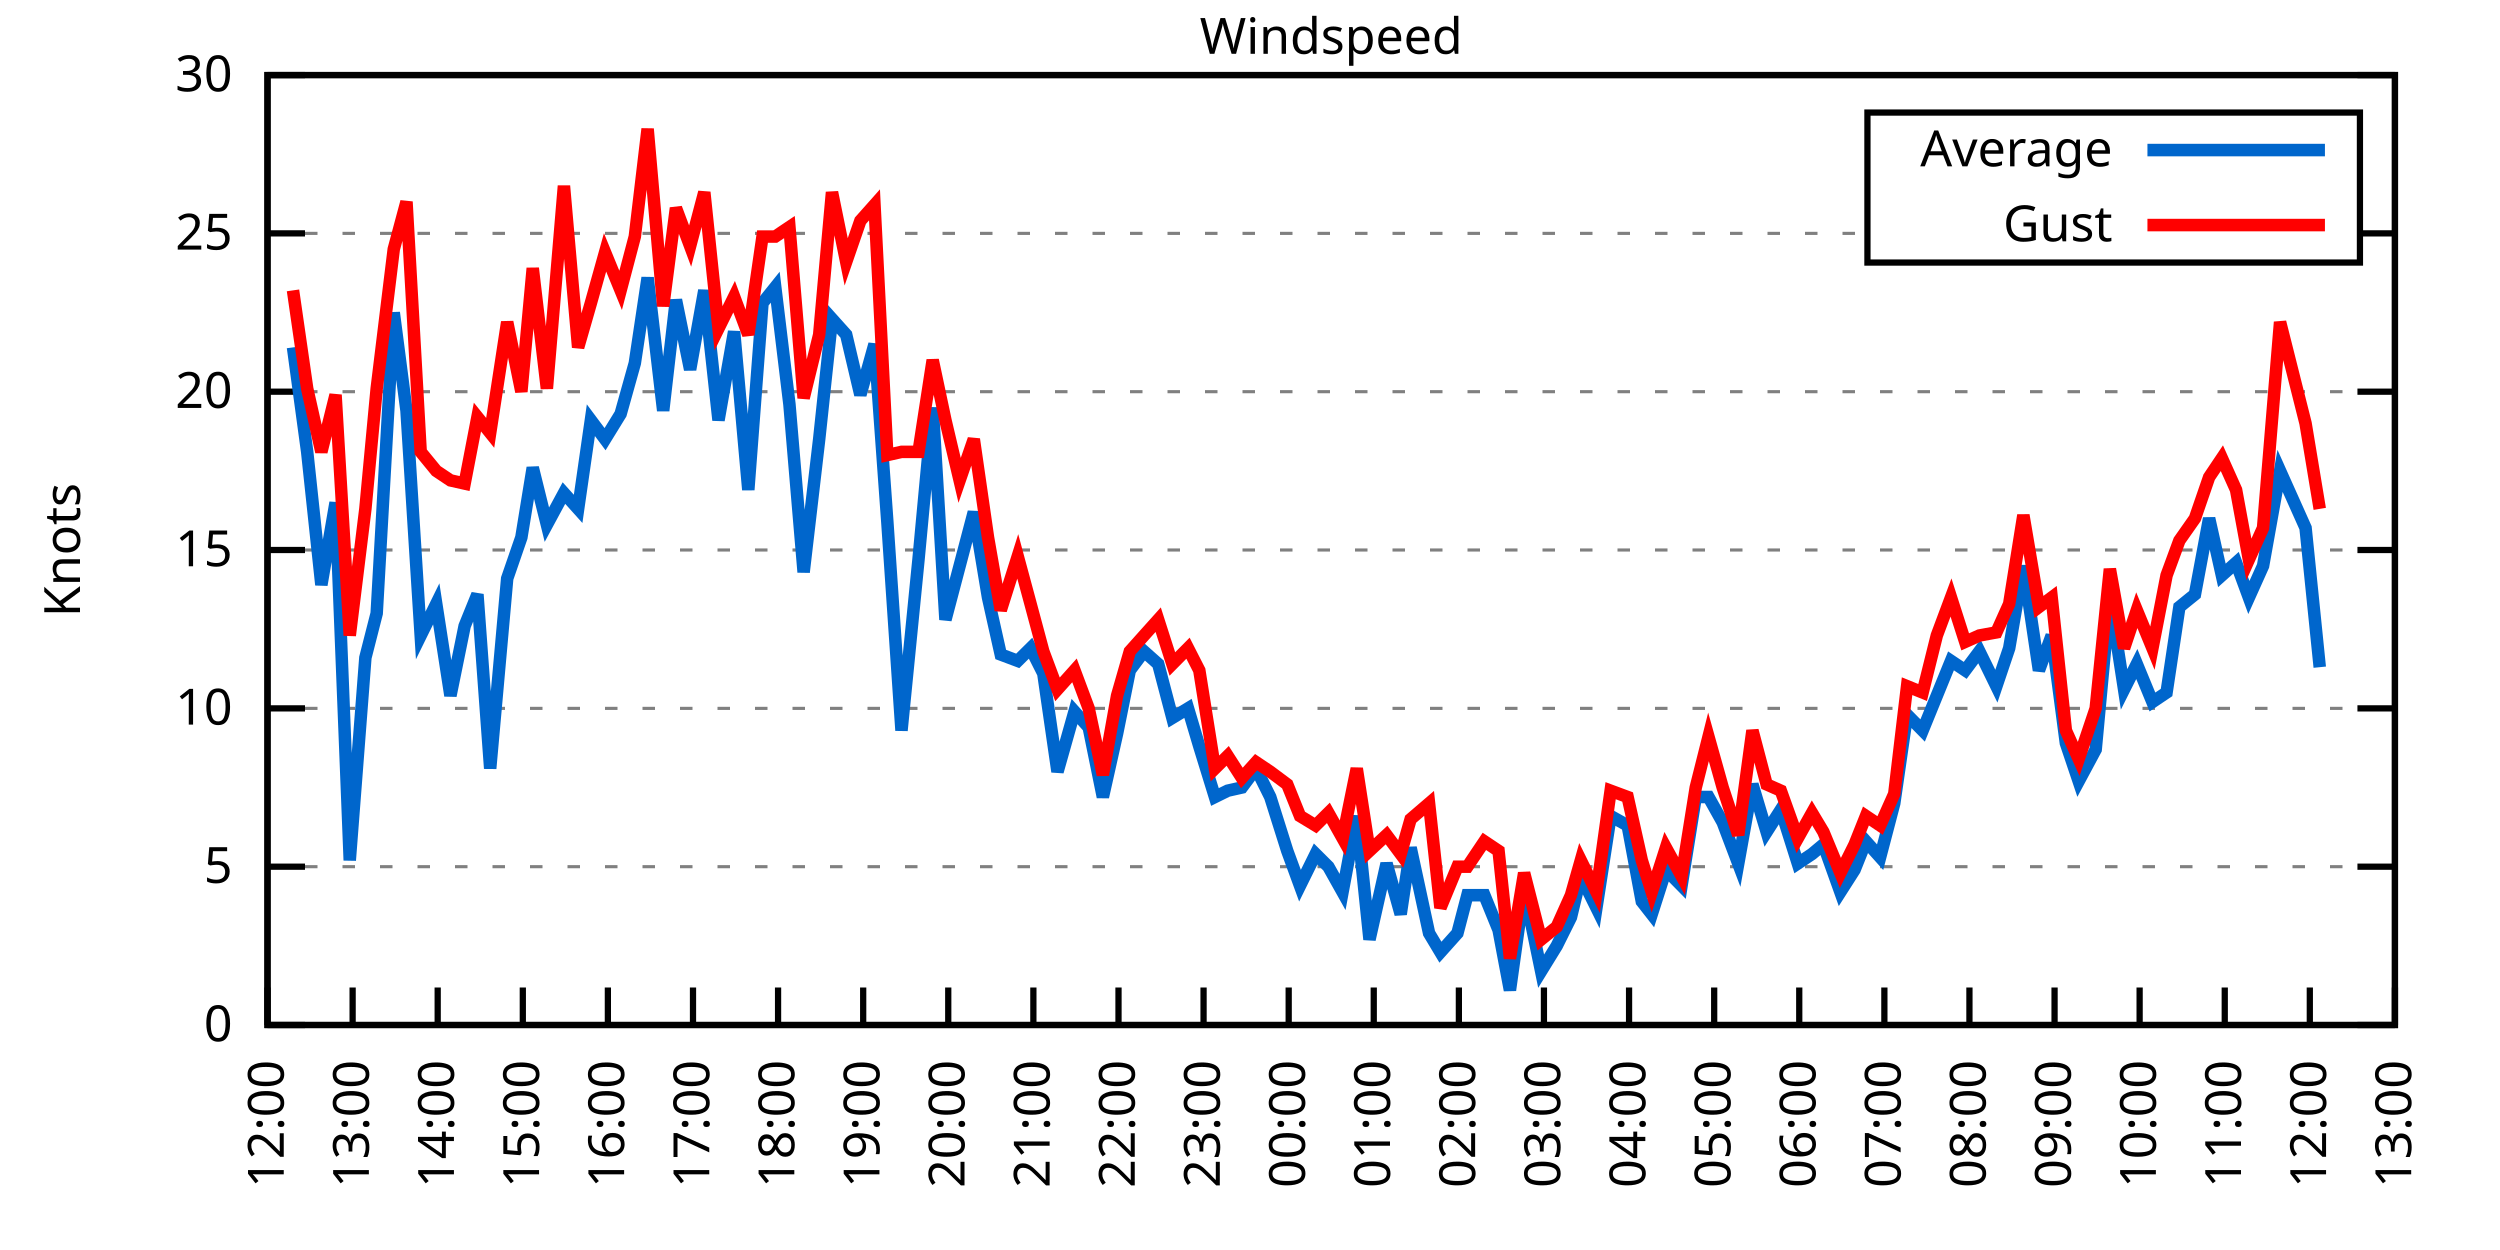
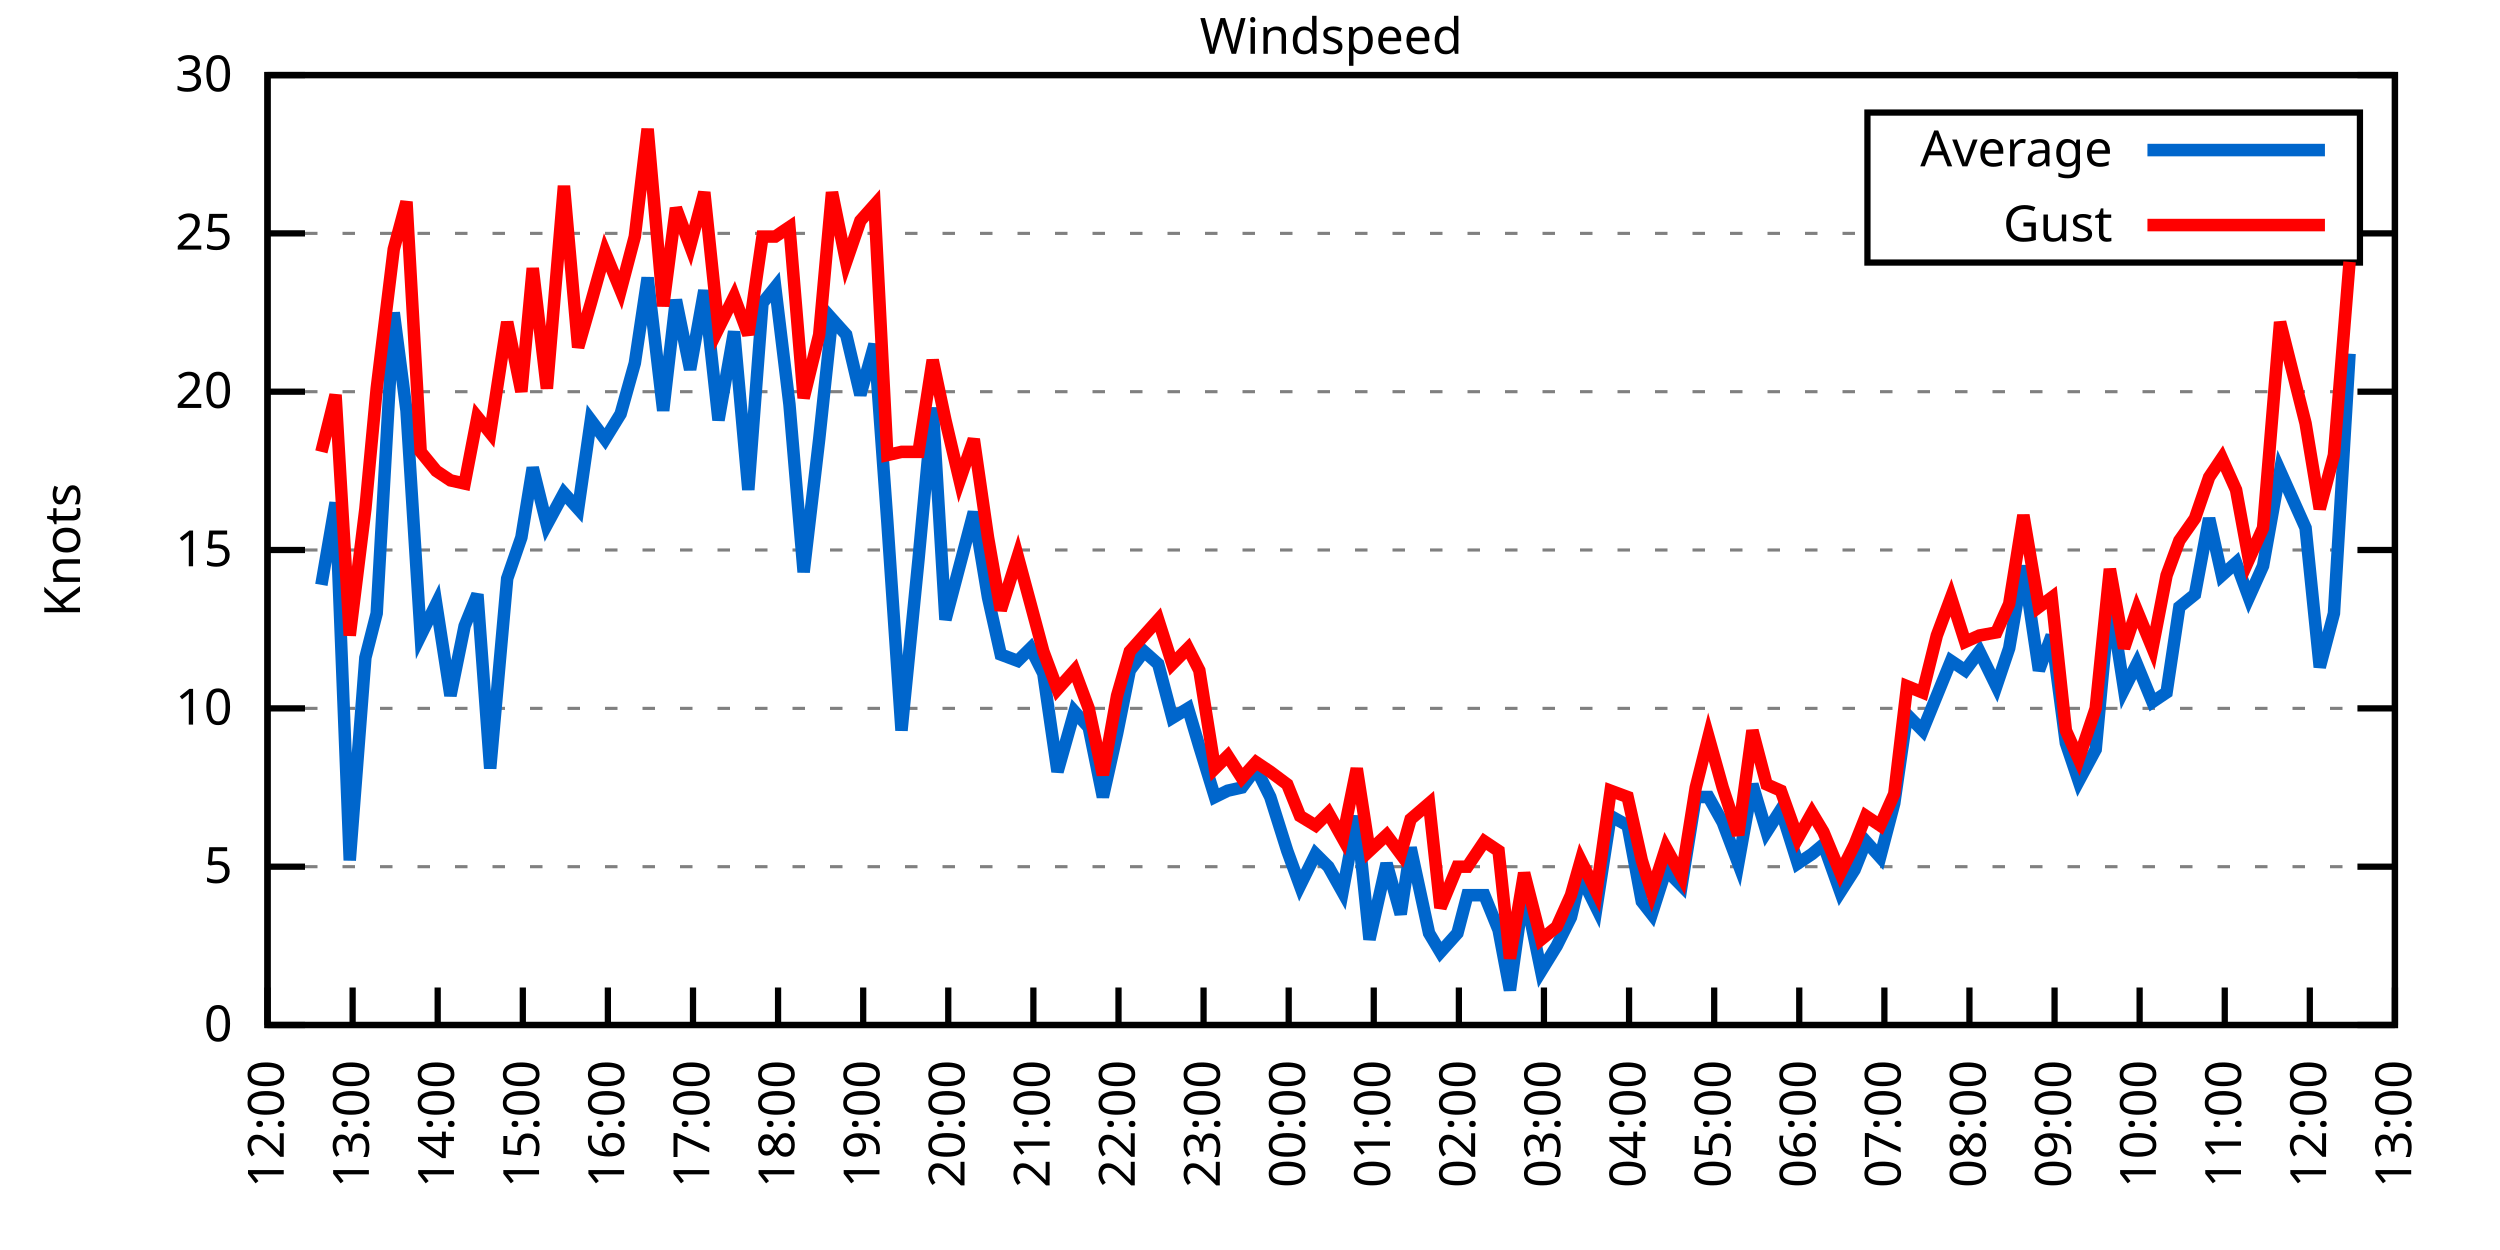
<svg xmlns="http://www.w3.org/2000/svg" xmlns:xlink="http://www.w3.org/1999/xlink" width="400" height="200" viewBox="0 0 400 200">
  <g id="gnuplot_canvas">
    <rect x="0" y="0" width="400" height="200" fill="none" />
    <defs>
      <circle id="gpDot" r="0.5" stroke-width="0.5" stroke="currentColor" />
      <path id="gpPt0" stroke-width="0.333" stroke="currentColor" d="M-1,0 h2 M0,-1 v2" />
      <path id="gpPt1" stroke-width="0.333" stroke="currentColor" d="M-1,-1 L1,1 M1,-1 L-1,1" />
      <path id="gpPt2" stroke-width="0.333" stroke="currentColor" d="M-1,0 L1,0 M0,-1 L0,1 M-1,-1 L1,1 M-1,1 L1,-1" />
      <rect id="gpPt3" stroke-width="0.333" stroke="currentColor" x="-1" y="-1" width="2" height="2" />
      <rect id="gpPt4" stroke-width="0.333" stroke="currentColor" fill="currentColor" x="-1" y="-1" width="2" height="2" />
      <circle id="gpPt5" stroke-width="0.333" stroke="currentColor" cx="0" cy="0" r="1" />
      <use xlink:href="#gpPt5" id="gpPt6" fill="currentColor" stroke="none" />
      <path id="gpPt7" stroke-width="0.333" stroke="currentColor" d="M0,-1.33 L-1.33,0.67 L1.33,0.67 z" />
      <use xlink:href="#gpPt7" id="gpPt8" fill="currentColor" stroke="none" />
      <use xlink:href="#gpPt7" id="gpPt9" stroke="currentColor" transform="rotate(180)" />
      <use xlink:href="#gpPt9" id="gpPt10" fill="currentColor" stroke="none" />
      <use xlink:href="#gpPt3" id="gpPt11" stroke="currentColor" transform="rotate(45)" />
      <use xlink:href="#gpPt11" id="gpPt12" fill="currentColor" stroke="none" />
      <path id="gpPt13" stroke-width="0.333" stroke="currentColor" d="M0,1.330 L1.265,0.411 L0.782,-1.067 L-0.782,-1.076 L-1.265,0.411 z" />
      <use xlink:href="#gpPt13" id="gpPt14" fill="currentColor" stroke="none" />
      <filter id="textbox" filterUnits="objectBoundingBox" x="0" y="0" height="1" width="1">
        <feFlood flood-color="white" flood-opacity="1" result="bgnd" />
        <feComposite in="SourceGraphic" in2="bgnd" operator="atop" />
      </filter>
      <filter id="greybox" filterUnits="objectBoundingBox" x="0" y="0" height="1" width="1">
        <feFlood flood-color="lightgrey" flood-opacity="1" result="grey" />
        <feComposite in="SourceGraphic" in2="grey" operator="atop" />
      </filter>
    </defs>
    <g fill="none" color="white" stroke="currentColor" stroke-width="1.00" stroke-linecap="butt" stroke-linejoin="miter">
</g>
    <g fill="none" color="black" stroke="currentColor" stroke-width="1.00" stroke-linecap="butt" stroke-linejoin="miter">
      <g stroke="none" shape-rendering="crispEdges">
        <polygon fill="rgb(255, 255, 255)" points="42.80,164.00 383.18,164.00 383.18,12.02 42.80,12.02 " />
      </g>
    </g>
    <g fill="none" color="black" stroke="currentColor" stroke-width="1.00" stroke-linecap="butt" stroke-linejoin="miter">
</g>
    <g fill="none" color="black" stroke="black" stroke-width="0.50" stroke-linecap="butt" stroke-linejoin="miter">
</g>
    <g fill="none" color="gray" stroke="currentColor" stroke-width="0.50" stroke-linecap="butt" stroke-linejoin="miter">
      <path stroke="gray" stroke-dasharray="2,4" class="gridline" d="M42.80,164.00 L383.19,164.00  " />
    </g>
    <g fill="none" color="gray" stroke="gray" stroke-width="1.00" stroke-linecap="butt" stroke-linejoin="miter">
</g>
    <g fill="none" color="black" stroke="currentColor" stroke-width="1.00" stroke-linecap="butt" stroke-linejoin="miter">
      <path stroke="black" d="M42.80,164.00 L48.80,164.00 M383.19,164.00 L377.19,164.00  " />
      <g transform="translate(37.20,166.60)" stroke="none" fill="black" font-family="Sans" font-size="8.00" text-anchor="end">
        <text>
          <tspan font-family="Sans"> 0</tspan>
        </text>
      </g>
    </g>
    <g fill="none" color="black" stroke="currentColor" stroke-width="1.00" stroke-linecap="butt" stroke-linejoin="miter">
</g>
    <g fill="none" color="black" stroke="black" stroke-width="0.50" stroke-linecap="butt" stroke-linejoin="miter">
</g>
    <g fill="none" color="gray" stroke="currentColor" stroke-width="0.50" stroke-linecap="butt" stroke-linejoin="miter">
      <path stroke="gray" stroke-dasharray="2,4" class="gridline" d="M42.80,138.67 L383.19,138.67  " />
    </g>
    <g fill="none" color="gray" stroke="gray" stroke-width="1.00" stroke-linecap="butt" stroke-linejoin="miter">
</g>
    <g fill="none" color="black" stroke="currentColor" stroke-width="1.00" stroke-linecap="butt" stroke-linejoin="miter">
      <path stroke="black" d="M42.80,138.67 L48.80,138.67 M383.19,138.67 L377.19,138.67  " />
      <g transform="translate(37.20,141.27)" stroke="none" fill="black" font-family="Sans" font-size="8.00" text-anchor="end">
        <text>
          <tspan font-family="Sans"> 5</tspan>
        </text>
      </g>
    </g>
    <g fill="none" color="black" stroke="currentColor" stroke-width="1.00" stroke-linecap="butt" stroke-linejoin="miter">
</g>
    <g fill="none" color="black" stroke="black" stroke-width="0.50" stroke-linecap="butt" stroke-linejoin="miter">
</g>
    <g fill="none" color="gray" stroke="currentColor" stroke-width="0.50" stroke-linecap="butt" stroke-linejoin="miter">
      <path stroke="gray" stroke-dasharray="2,4" class="gridline" d="M42.80,113.34 L383.19,113.34  " />
    </g>
    <g fill="none" color="gray" stroke="gray" stroke-width="1.00" stroke-linecap="butt" stroke-linejoin="miter">
</g>
    <g fill="none" color="black" stroke="currentColor" stroke-width="1.00" stroke-linecap="butt" stroke-linejoin="miter">
      <path stroke="black" d="M42.80,113.34 L48.80,113.34 M383.19,113.34 L377.19,113.34  " />
      <g transform="translate(37.20,115.94)" stroke="none" fill="black" font-family="Sans" font-size="8.00" text-anchor="end">
        <text>
          <tspan font-family="Sans"> 10</tspan>
        </text>
      </g>
    </g>
    <g fill="none" color="black" stroke="currentColor" stroke-width="1.00" stroke-linecap="butt" stroke-linejoin="miter">
</g>
    <g fill="none" color="black" stroke="black" stroke-width="0.50" stroke-linecap="butt" stroke-linejoin="miter">
</g>
    <g fill="none" color="gray" stroke="currentColor" stroke-width="0.50" stroke-linecap="butt" stroke-linejoin="miter">
      <path stroke="gray" stroke-dasharray="2,4" class="gridline" d="M42.80,88.00 L383.19,88.00  " />
    </g>
    <g fill="none" color="gray" stroke="gray" stroke-width="1.00" stroke-linecap="butt" stroke-linejoin="miter">
</g>
    <g fill="none" color="black" stroke="currentColor" stroke-width="1.00" stroke-linecap="butt" stroke-linejoin="miter">
      <path stroke="black" d="M42.80,88.00 L48.80,88.00 M383.19,88.00 L377.19,88.00  " />
      <g transform="translate(37.20,90.60)" stroke="none" fill="black" font-family="Sans" font-size="8.00" text-anchor="end">
        <text>
          <tspan font-family="Sans"> 15</tspan>
        </text>
      </g>
    </g>
    <g fill="none" color="black" stroke="currentColor" stroke-width="1.00" stroke-linecap="butt" stroke-linejoin="miter">
</g>
    <g fill="none" color="black" stroke="black" stroke-width="0.50" stroke-linecap="butt" stroke-linejoin="miter">
</g>
    <g fill="none" color="gray" stroke="currentColor" stroke-width="0.50" stroke-linecap="butt" stroke-linejoin="miter">
      <path stroke="gray" stroke-dasharray="2,4" class="gridline" d="M42.80,62.67 L383.19,62.67  " />
    </g>
    <g fill="none" color="gray" stroke="gray" stroke-width="1.00" stroke-linecap="butt" stroke-linejoin="miter">
</g>
    <g fill="none" color="black" stroke="currentColor" stroke-width="1.00" stroke-linecap="butt" stroke-linejoin="miter">
      <path stroke="black" d="M42.80,62.67 L48.80,62.67 M383.19,62.67 L377.19,62.67  " />
      <g transform="translate(37.20,65.27)" stroke="none" fill="black" font-family="Sans" font-size="8.00" text-anchor="end">
        <text>
          <tspan font-family="Sans"> 20</tspan>
        </text>
      </g>
    </g>
    <g fill="none" color="black" stroke="currentColor" stroke-width="1.00" stroke-linecap="butt" stroke-linejoin="miter">
</g>
    <g fill="none" color="black" stroke="black" stroke-width="0.50" stroke-linecap="butt" stroke-linejoin="miter">
</g>
    <g fill="none" color="gray" stroke="currentColor" stroke-width="0.50" stroke-linecap="butt" stroke-linejoin="miter">
      <path stroke="gray" stroke-dasharray="2,4" class="gridline" d="M42.80,37.34 L298.79,37.34 M377.59,37.34 L383.19,37.34  " />
    </g>
    <g fill="none" color="gray" stroke="gray" stroke-width="1.00" stroke-linecap="butt" stroke-linejoin="miter">
</g>
    <g fill="none" color="black" stroke="currentColor" stroke-width="1.00" stroke-linecap="butt" stroke-linejoin="miter">
      <path stroke="black" d="M42.80,37.34 L48.80,37.34 M383.19,37.34 L377.19,37.34  " />
      <g transform="translate(37.20,39.94)" stroke="none" fill="black" font-family="Sans" font-size="8.00" text-anchor="end">
        <text>
          <tspan font-family="Sans"> 25</tspan>
        </text>
      </g>
    </g>
    <g fill="none" color="black" stroke="currentColor" stroke-width="1.00" stroke-linecap="butt" stroke-linejoin="miter">
</g>
    <g fill="none" color="black" stroke="black" stroke-width="0.50" stroke-linecap="butt" stroke-linejoin="miter">
</g>
    <g fill="none" color="gray" stroke="currentColor" stroke-width="0.50" stroke-linecap="butt" stroke-linejoin="miter">
      <path stroke="gray" stroke-dasharray="2,4" class="gridline" d="M42.80,12.01 L383.19,12.01  " />
    </g>
    <g fill="none" color="gray" stroke="gray" stroke-width="1.00" stroke-linecap="butt" stroke-linejoin="miter">
</g>
    <g fill="none" color="black" stroke="currentColor" stroke-width="1.00" stroke-linecap="butt" stroke-linejoin="miter">
      <path stroke="black" d="M42.80,12.01 L48.80,12.01 M383.19,12.01 L377.19,12.01  " />
      <g transform="translate(37.20,14.61)" stroke="none" fill="black" font-family="Sans" font-size="8.00" text-anchor="end">
        <text>
          <tspan font-family="Sans"> 30</tspan>
        </text>
      </g>
    </g>
    <g fill="none" color="black" stroke="currentColor" stroke-width="1.00" stroke-linecap="butt" stroke-linejoin="miter">
      <path stroke="black" d="M42.80,164.00 L42.80,158.00  " />
      <g transform="translate(45.40,169.60) rotate(270.00)" stroke="none" fill="black" font-family="Sans" font-size="8.00" text-anchor="end">
        <text>
          <tspan font-family="Sans">12:00</tspan>
        </text>
      </g>
    </g>
    <g fill="none" color="black" stroke="currentColor" stroke-width="1.00" stroke-linecap="butt" stroke-linejoin="miter">
      <path stroke="black" d="M56.42,164.00 L56.42,158.00  " />
      <g transform="translate(59.02,169.60) rotate(270.00)" stroke="none" fill="black" font-family="Sans" font-size="8.00" text-anchor="end">
        <text>
          <tspan font-family="Sans">13:00</tspan>
        </text>
      </g>
    </g>
    <g fill="none" color="black" stroke="currentColor" stroke-width="1.00" stroke-linecap="butt" stroke-linejoin="miter">
      <path stroke="black" d="M70.03,164.00 L70.03,158.00  " />
      <g transform="translate(72.63,169.60) rotate(270.00)" stroke="none" fill="black" font-family="Sans" font-size="8.00" text-anchor="end">
        <text>
          <tspan font-family="Sans">14:00</tspan>
        </text>
      </g>
    </g>
    <g fill="none" color="black" stroke="currentColor" stroke-width="1.00" stroke-linecap="butt" stroke-linejoin="miter">
      <path stroke="black" d="M83.65,164.00 L83.65,158.00  " />
      <g transform="translate(86.25,169.60) rotate(270.00)" stroke="none" fill="black" font-family="Sans" font-size="8.00" text-anchor="end">
        <text>
          <tspan font-family="Sans">15:00</tspan>
        </text>
      </g>
    </g>
    <g fill="none" color="black" stroke="currentColor" stroke-width="1.00" stroke-linecap="butt" stroke-linejoin="miter">
      <path stroke="black" d="M97.26,164.00 L97.26,158.00  " />
      <g transform="translate(99.86,169.60) rotate(270.00)" stroke="none" fill="black" font-family="Sans" font-size="8.00" text-anchor="end">
        <text>
          <tspan font-family="Sans">16:00</tspan>
        </text>
      </g>
    </g>
    <g fill="none" color="black" stroke="currentColor" stroke-width="1.00" stroke-linecap="butt" stroke-linejoin="miter">
      <path stroke="black" d="M110.88,164.00 L110.88,158.00  " />
      <g transform="translate(113.48,169.60) rotate(270.00)" stroke="none" fill="black" font-family="Sans" font-size="8.00" text-anchor="end">
        <text>
          <tspan font-family="Sans">17:00</tspan>
        </text>
      </g>
    </g>
    <g fill="none" color="black" stroke="currentColor" stroke-width="1.00" stroke-linecap="butt" stroke-linejoin="miter">
      <path stroke="black" d="M124.49,164.00 L124.49,158.00  " />
      <g transform="translate(127.09,169.60) rotate(270.00)" stroke="none" fill="black" font-family="Sans" font-size="8.00" text-anchor="end">
        <text>
          <tspan font-family="Sans">18:00</tspan>
        </text>
      </g>
    </g>
    <g fill="none" color="black" stroke="currentColor" stroke-width="1.00" stroke-linecap="butt" stroke-linejoin="miter">
      <path stroke="black" d="M138.11,164.00 L138.11,158.00  " />
      <g transform="translate(140.71,169.60) rotate(270.00)" stroke="none" fill="black" font-family="Sans" font-size="8.00" text-anchor="end">
        <text>
          <tspan font-family="Sans">19:00</tspan>
        </text>
      </g>
    </g>
    <g fill="none" color="black" stroke="currentColor" stroke-width="1.00" stroke-linecap="butt" stroke-linejoin="miter">
      <path stroke="black" d="M151.72,164.00 L151.72,158.00  " />
      <g transform="translate(154.32,169.60) rotate(270.00)" stroke="none" fill="black" font-family="Sans" font-size="8.00" text-anchor="end">
        <text>
          <tspan font-family="Sans">20:00</tspan>
        </text>
      </g>
    </g>
    <g fill="none" color="black" stroke="currentColor" stroke-width="1.00" stroke-linecap="butt" stroke-linejoin="miter">
      <path stroke="black" d="M165.34,164.00 L165.34,158.00  " />
      <g transform="translate(167.94,169.60) rotate(270.00)" stroke="none" fill="black" font-family="Sans" font-size="8.00" text-anchor="end">
        <text>
          <tspan font-family="Sans">21:00</tspan>
        </text>
      </g>
    </g>
    <g fill="none" color="black" stroke="currentColor" stroke-width="1.00" stroke-linecap="butt" stroke-linejoin="miter">
      <path stroke="black" d="M178.96,164.00 L178.96,158.00  " />
      <g transform="translate(181.56,169.60) rotate(270.00)" stroke="none" fill="black" font-family="Sans" font-size="8.00" text-anchor="end">
        <text>
          <tspan font-family="Sans">22:00</tspan>
        </text>
      </g>
    </g>
    <g fill="none" color="black" stroke="currentColor" stroke-width="1.00" stroke-linecap="butt" stroke-linejoin="miter">
      <path stroke="black" d="M192.57,164.00 L192.57,158.00  " />
      <g transform="translate(195.17,169.60) rotate(270.00)" stroke="none" fill="black" font-family="Sans" font-size="8.00" text-anchor="end">
        <text>
          <tspan font-family="Sans">23:00</tspan>
        </text>
      </g>
    </g>
    <g fill="none" color="black" stroke="currentColor" stroke-width="1.00" stroke-linecap="butt" stroke-linejoin="miter">
      <path stroke="black" d="M206.19,164.00 L206.19,158.00  " />
      <g transform="translate(208.79,169.60) rotate(270.00)" stroke="none" fill="black" font-family="Sans" font-size="8.00" text-anchor="end">
        <text>
          <tspan font-family="Sans">00:00</tspan>
        </text>
      </g>
    </g>
    <g fill="none" color="black" stroke="currentColor" stroke-width="1.00" stroke-linecap="butt" stroke-linejoin="miter">
      <path stroke="black" d="M219.80,164.00 L219.80,158.00  " />
      <g transform="translate(222.40,169.60) rotate(270.00)" stroke="none" fill="black" font-family="Sans" font-size="8.00" text-anchor="end">
        <text>
          <tspan font-family="Sans">01:00</tspan>
        </text>
      </g>
    </g>
    <g fill="none" color="black" stroke="currentColor" stroke-width="1.00" stroke-linecap="butt" stroke-linejoin="miter">
      <path stroke="black" d="M233.42,164.00 L233.42,158.00  " />
      <g transform="translate(236.02,169.60) rotate(270.00)" stroke="none" fill="black" font-family="Sans" font-size="8.00" text-anchor="end">
        <text>
          <tspan font-family="Sans">02:00</tspan>
        </text>
      </g>
    </g>
    <g fill="none" color="black" stroke="currentColor" stroke-width="1.00" stroke-linecap="butt" stroke-linejoin="miter">
      <path stroke="black" d="M247.03,164.00 L247.03,158.00  " />
      <g transform="translate(249.63,169.60) rotate(270.00)" stroke="none" fill="black" font-family="Sans" font-size="8.00" text-anchor="end">
        <text>
          <tspan font-family="Sans">03:00</tspan>
        </text>
      </g>
    </g>
    <g fill="none" color="black" stroke="currentColor" stroke-width="1.00" stroke-linecap="butt" stroke-linejoin="miter">
      <path stroke="black" d="M260.65,164.00 L260.65,158.00  " />
      <g transform="translate(263.25,169.60) rotate(270.00)" stroke="none" fill="black" font-family="Sans" font-size="8.00" text-anchor="end">
        <text>
          <tspan font-family="Sans">04:00</tspan>
        </text>
      </g>
    </g>
    <g fill="none" color="black" stroke="currentColor" stroke-width="1.00" stroke-linecap="butt" stroke-linejoin="miter">
      <path stroke="black" d="M274.27,164.00 L274.27,158.00  " />
      <g transform="translate(276.87,169.60) rotate(270.00)" stroke="none" fill="black" font-family="Sans" font-size="8.00" text-anchor="end">
        <text>
          <tspan font-family="Sans">05:00</tspan>
        </text>
      </g>
    </g>
    <g fill="none" color="black" stroke="currentColor" stroke-width="1.00" stroke-linecap="butt" stroke-linejoin="miter">
      <path stroke="black" d="M287.88,164.00 L287.88,158.00  " />
      <g transform="translate(290.48,169.60) rotate(270.00)" stroke="none" fill="black" font-family="Sans" font-size="8.00" text-anchor="end">
        <text>
          <tspan font-family="Sans">06:00</tspan>
        </text>
      </g>
    </g>
    <g fill="none" color="black" stroke="currentColor" stroke-width="1.00" stroke-linecap="butt" stroke-linejoin="miter">
      <path stroke="black" d="M301.50,164.00 L301.50,158.00  " />
      <g transform="translate(304.10,169.60) rotate(270.00)" stroke="none" fill="black" font-family="Sans" font-size="8.00" text-anchor="end">
        <text>
          <tspan font-family="Sans">07:00</tspan>
        </text>
      </g>
    </g>
    <g fill="none" color="black" stroke="currentColor" stroke-width="1.00" stroke-linecap="butt" stroke-linejoin="miter">
      <path stroke="black" d="M315.11,164.00 L315.11,158.00  " />
      <g transform="translate(317.71,169.60) rotate(270.00)" stroke="none" fill="black" font-family="Sans" font-size="8.00" text-anchor="end">
        <text>
          <tspan font-family="Sans">08:00</tspan>
        </text>
      </g>
    </g>
    <g fill="none" color="black" stroke="currentColor" stroke-width="1.00" stroke-linecap="butt" stroke-linejoin="miter">
      <path stroke="black" d="M328.73,164.00 L328.73,158.00  " />
      <g transform="translate(331.33,169.60) rotate(270.00)" stroke="none" fill="black" font-family="Sans" font-size="8.00" text-anchor="end">
        <text>
          <tspan font-family="Sans">09:00</tspan>
        </text>
      </g>
    </g>
    <g fill="none" color="black" stroke="currentColor" stroke-width="1.00" stroke-linecap="butt" stroke-linejoin="miter">
      <path stroke="black" d="M342.34,164.00 L342.34,158.00  " />
      <g transform="translate(344.94,169.60) rotate(270.00)" stroke="none" fill="black" font-family="Sans" font-size="8.00" text-anchor="end">
        <text>
          <tspan font-family="Sans">10:00</tspan>
        </text>
      </g>
    </g>
    <g fill="none" color="black" stroke="currentColor" stroke-width="1.00" stroke-linecap="butt" stroke-linejoin="miter">
      <path stroke="black" d="M355.96,164.00 L355.96,158.00  " />
      <g transform="translate(358.56,169.60) rotate(270.00)" stroke="none" fill="black" font-family="Sans" font-size="8.00" text-anchor="end">
        <text>
          <tspan font-family="Sans">11:00</tspan>
        </text>
      </g>
    </g>
    <g fill="none" color="black" stroke="currentColor" stroke-width="1.00" stroke-linecap="butt" stroke-linejoin="miter">
      <path stroke="black" d="M369.57,164.00 L369.57,158.00  " />
      <g transform="translate(372.17,169.60) rotate(270.00)" stroke="none" fill="black" font-family="Sans" font-size="8.00" text-anchor="end">
        <text>
          <tspan font-family="Sans">12:00</tspan>
        </text>
      </g>
    </g>
    <g fill="none" color="black" stroke="currentColor" stroke-width="1.00" stroke-linecap="butt" stroke-linejoin="miter">
      <path stroke="black" d="M383.19,164.00 L383.19,158.00  " />
      <g transform="translate(385.79,169.60) rotate(270.00)" stroke="none" fill="black" font-family="Sans" font-size="8.00" text-anchor="end">
        <text>
          <tspan font-family="Sans">13:00</tspan>
        </text>
      </g>
    </g>
    <g fill="none" color="black" stroke="currentColor" stroke-width="1.00" stroke-linecap="butt" stroke-linejoin="miter">
</g>
    <g fill="none" color="black" stroke="currentColor" stroke-width="1.00" stroke-linecap="butt" stroke-linejoin="miter">
      <path stroke="black" d="M42.80,12.01 L42.80,164.00 L383.19,164.00 L383.19,12.01 L42.80,12.01 Z  " />
    </g>
    <g fill="none" color="black" stroke="currentColor" stroke-width="1.00" stroke-linecap="butt" stroke-linejoin="miter">
</g>
    <g fill="none" color="black" stroke="currentColor" stroke-width="1.00" stroke-linecap="butt" stroke-linejoin="miter">
      <path stroke="black" d="M298.79,42.01 L298.79,18.01 L377.59,18.01 L377.59,42.01 L298.79,42.01 Z  " />
    </g>
    <g id="Windspeed_plot_1">
      <g fill="none" color="white" stroke="black" stroke-width="2.00" stroke-linecap="butt" stroke-linejoin="miter">
</g>
      <g fill="none" color="black" stroke="currentColor" stroke-width="2.00" stroke-linecap="butt" stroke-linejoin="miter">
        <g transform="translate(337.99,26.61)" stroke="none" fill="black" font-family="Sans" font-size="8.00" text-anchor="end">
          <text>
            <tspan font-family="Sans">Average</tspan>
          </text>
        </g>
      </g>
      <g fill="none" color="black" stroke="currentColor" stroke-width="2.00" stroke-linecap="butt" stroke-linejoin="miter">
-         <path stroke="rgb(  0, 102, 204)" d="M343.59,24.01 L371.99,24.01 M46.88,55.58 L49.15,72.30 L51.42,93.58 L53.69,80.41 L55.96,137.66 L58.46,105.23   L60.27,98.14 L63.00,50.01 L65.04,65.71 L67.31,101.68 L69.80,96.62 L72.07,111.31 L74.34,100.16 L76.39,95.10   L78.43,122.96 L81.15,92.56 L83.42,85.98 L85.24,74.83 L87.50,83.95 L90.23,78.89 L92.50,81.42 L94.54,67.23   L96.81,70.27 L99.30,66.22 L101.57,58.11 L103.62,44.43 L106.11,65.71 L108.15,47.98 L110.42,59.13 L112.69,46.46   L114.96,67.23 L117.46,53.05 L119.73,78.38 L122.00,48.49 L124.04,45.95 L126.31,64.70 L128.58,91.55 L131.07,70.27   L133.12,51.02 L135.39,53.55 L137.66,63.18 L139.92,55.07 L141.97,83.45 L144.24,116.88 L146.96,89.52 L149.23,65.21   L151.27,99.15 L153.54,90.54 L155.81,81.93 L158.08,95.60 L160.12,104.72 L162.84,105.74 L164.89,103.71 L166.93,107.76   L169.20,123.47 L171.92,113.84 L174.19,116.38 L176.46,127.52 L178.73,117.39 L180.77,107.26 L183.04,104.22 L185.31,106.24   L187.58,114.86 L190.08,113.34 L191.89,119.42 L194.39,127.52 L196.43,126.51 L198.70,126.00 L200.97,122.96 L203.24,127.52   L205.96,136.14 L208.00,141.71 L210.50,136.64 L212.54,138.67 L214.81,142.72 L217.08,130.56 L219.12,150.32 L221.85,138.16   L224.11,146.27 L225.70,135.63 L228.65,149.31 L230.47,152.35 L233.19,149.31 L234.78,143.23 L237.50,143.23 L239.77,148.80   L241.59,158.43 L243.86,142.21 L246.58,155.39 L249.08,151.33 L251.35,146.77 L252.93,140.19 L255.43,145.25 L257.70,130.56   L260.42,132.08 L262.69,144.24 L264.28,146.27 L266.55,139.17 L269.05,141.71 L271.32,127.52 L273.36,127.52 L275.63,131.58   L278.12,138.16 L280.39,125.50 L282.66,133.10 L284.93,129.55 L287.65,138.16 L289.92,136.64 L291.74,135.12 L294.46,142.72   L296.73,139.17 L298.55,134.62 L300.82,137.15 L303.08,128.54 L305.13,114.35 L307.62,116.88 L309.89,111.31 L312.16,105.74   L314.43,107.26 L316.70,104.22 L319.42,109.79 L321.47,103.71 L323.74,90.54 L326.23,107.26 L328.27,101.68 L330.54,118.91   L332.59,124.99 L335.31,119.92 L337.58,95.60 L339.85,110.30 L341.89,106.24 L344.39,112.32 L346.65,110.80 L348.70,97.12   L351.19,95.10 L353.46,82.94 L355.50,92.06 L357.77,90.03 L359.82,95.60 L362.09,90.54 L364.81,75.34 L368.89,84.46   L371.16,106.75  " />
+         <path stroke="rgb(  0, 102, 204)" d="M343.59,24.01 L371.99,24.01 M51.42,93.58 L53.69,80.41 L55.96,137.66 L58.46,105.23 L60.27,98.14 L63.00,50.01   L65.04,65.71 L67.31,101.68 L69.80,96.62 L72.07,111.31 L74.34,100.16 L76.39,95.10 L78.43,122.96 L81.15,92.56   L83.42,85.98 L85.24,74.83 L87.50,83.95 L90.23,78.89 L92.50,81.42 L94.54,67.23 L96.81,70.27 L99.30,66.22   L101.57,58.11 L103.62,44.43 L106.11,65.71 L108.15,47.98 L110.42,59.13 L112.69,46.46 L114.96,67.23 L117.46,53.05   L119.73,78.38 L122.00,48.49 L124.04,45.95 L126.31,64.70 L128.58,91.55 L131.07,70.27 L133.12,51.02 L135.39,53.55   L137.66,63.18 L139.92,55.07 L141.97,83.45 L144.24,116.88 L146.96,89.52 L149.23,65.21 L151.27,99.15 L153.54,90.54   L155.81,81.93 L158.08,95.60 L160.12,104.72 L162.84,105.74 L164.89,103.71 L166.93,107.76 L169.20,123.47 L171.92,113.84   L174.19,116.38 L176.46,127.52 L178.73,117.39 L180.77,107.26 L183.04,104.22 L185.31,106.24 L187.58,114.86 L190.08,113.34   L191.89,119.42 L194.39,127.52 L196.43,126.51 L198.70,126.00 L200.97,122.96 L203.24,127.52 L205.96,136.14 L208.00,141.71   L210.50,136.64 L212.54,138.67 L214.81,142.72 L217.08,130.56 L219.12,150.32 L221.85,138.16 L224.11,146.27 L225.70,135.63   L228.65,149.31 L230.47,152.35 L233.19,149.31 L234.78,143.23 L237.50,143.23 L239.77,148.80 L241.59,158.43 L243.86,142.21   L246.58,155.39 L249.08,151.33 L251.35,146.77 L252.93,140.19 L255.43,145.25 L257.70,130.56 L260.42,132.08 L262.69,144.24   L264.28,146.27 L266.55,139.17 L269.05,141.71 L271.32,127.52 L273.36,127.52 L275.63,131.58 L278.12,138.16 L280.39,125.50   L282.66,133.10 L284.93,129.55 L287.65,138.16 L289.92,136.64 L291.74,135.12 L294.46,142.72 L296.73,139.17 L298.55,134.62   L300.82,137.15 L303.08,128.54 L305.13,114.35 L307.62,116.88 L309.89,111.31 L312.16,105.74 L314.43,107.26 L316.70,104.22   L319.42,109.79 L321.47,103.71 L323.74,90.54 L326.23,107.26 L328.27,101.68 L330.54,118.91 L332.59,124.99 L335.31,119.92   L337.58,95.60 L339.85,110.30 L341.89,106.24 L344.39,112.32 L346.65,110.80 L348.70,97.12 L351.19,95.10 L353.46,82.94   L355.50,92.06 L357.77,90.03 L359.82,95.60 L362.09,90.54 L364.81,75.34 L368.89,84.46 L371.16,106.75 L373.43,98.14   L375.93,56.59  " />
      </g>
    </g>
    <g id="Windspeed_plot_2">
      <g fill="none" color="black" stroke="currentColor" stroke-width="2.00" stroke-linecap="butt" stroke-linejoin="miter">
        <g transform="translate(337.99,38.61)" stroke="none" fill="black" font-family="Sans" font-size="8.00" text-anchor="end">
          <text>
            <tspan font-family="Sans">Gust</tspan>
          </text>
        </g>
      </g>
      <g fill="none" color="black" stroke="currentColor" stroke-width="2.00" stroke-linecap="butt" stroke-linejoin="miter">
-         <path stroke="rgb(255,   0,   0)" d="M343.59,36.01 L371.99,36.01 M46.88,46.46 L49.15,62.17 L51.42,72.30 L53.69,63.18 L55.96,101.68 L58.46,81.42   L60.27,62.17 L63.00,39.87 L65.04,32.28 L67.31,72.30 L69.80,75.34 L72.07,76.86 L74.34,77.37 L76.39,66.73   L78.43,69.26 L81.15,51.53 L83.42,62.67 L85.24,42.91 L87.50,62.17 L90.23,29.74 L92.50,55.58 L94.54,48.49   L96.81,40.38 L99.30,46.46 L101.57,37.85 L103.62,20.62 L106.11,48.99 L108.15,33.29 L110.42,39.37 L112.69,30.76   L114.96,52.54 L117.46,47.47 L119.73,53.55 L122.00,37.85 L124.04,37.85 L126.31,36.33 L128.58,63.69 L131.07,53.55   L133.12,30.76 L135.39,41.90 L137.66,35.32 L139.92,32.78 L141.97,72.81 L144.24,72.30 L146.96,72.30 L149.23,57.61   L151.27,67.23 L153.54,76.86 L155.81,70.27 L158.08,85.98 L160.12,97.63 L162.84,89.02 L164.89,96.62 L166.93,104.22   L169.20,110.30 L171.92,107.26 L174.19,113.34 L176.46,123.98 L178.73,111.31 L180.77,104.22 L183.04,101.68 L185.31,99.15   L187.58,106.24 L190.08,103.71 L191.89,107.26 L194.39,122.96 L196.43,120.94 L198.70,124.48 L200.97,121.95 L203.24,123.47   L205.96,125.50 L208.00,130.56 L210.50,132.08 L212.54,130.06 L214.81,134.11 L217.08,122.96 L219.12,136.14 L221.85,133.60   L224.11,136.64 L225.70,131.07 L228.65,128.54 L230.47,145.25 L233.19,138.67 L234.78,138.67 L237.50,134.62 L239.77,136.14   L241.59,153.36 L243.86,139.68 L246.58,150.32 L249.08,148.29 L251.35,143.23 L252.93,137.66 L255.43,142.72 L257.70,126.51   L260.42,127.52 L262.69,137.66 L264.28,142.72 L266.55,135.63 L269.05,140.19 L271.32,126.00 L273.36,117.90 L275.63,126.00   L278.12,133.60 L280.39,116.88 L282.66,125.50 L284.93,126.51 L287.65,134.11 L289.92,130.06 L291.74,133.10 L294.46,139.68   L296.73,135.12 L298.55,130.56 L300.82,132.08 L303.08,127.02 L305.13,109.79 L307.62,110.80 L309.89,101.68 L312.16,95.60   L314.43,102.70 L316.70,101.68 L319.42,101.18 L321.47,96.62 L323.74,82.43 L326.23,97.12 L328.27,95.60 L330.54,116.88   L332.59,121.44 L335.31,113.34 L337.58,91.04 L339.85,103.71 L341.89,97.63 L344.39,103.71 L346.65,92.06 L348.70,86.49   L351.19,82.94 L353.46,76.35 L355.50,73.31 L357.77,78.38 L359.82,89.52 L362.09,84.46 L364.81,51.53 L368.89,67.74   L371.16,81.42  " />
+         <path stroke="rgb(255,   0,   0)" d="M343.59,36.01 L371.99,36.01 M51.42,72.30 L53.69,63.18 L55.96,101.68 L58.46,81.42 L60.27,62.17 L63.00,39.87   L65.04,32.28 L67.31,72.30 L69.80,75.34 L72.07,76.86 L74.34,77.37 L76.39,66.73 L78.43,69.26 L81.15,51.53   L83.42,62.67 L85.24,42.91 L87.50,62.17 L90.23,29.74 L92.50,55.58 L94.54,48.49 L96.81,40.38 L99.30,46.46   L101.57,37.85 L103.62,20.62 L106.11,48.99 L108.15,33.29 L110.42,39.37 L112.69,30.76 L114.96,52.54 L117.46,47.47   L119.73,53.55 L122.00,37.85 L124.04,37.85 L126.31,36.33 L128.58,63.69 L131.07,53.55 L133.12,30.76 L135.39,41.90   L137.66,35.32 L139.92,32.78 L141.97,72.81 L144.24,72.30 L146.96,72.30 L149.23,57.61 L151.27,67.23 L153.54,76.86   L155.81,70.27 L158.08,85.98 L160.12,97.63 L162.84,89.02 L164.89,96.62 L166.93,104.22 L169.20,110.30 L171.92,107.26   L174.19,113.34 L176.46,123.98 L178.73,111.31 L180.77,104.22 L183.04,101.68 L185.31,99.15 L187.58,106.24 L190.08,103.71   L191.89,107.26 L194.39,122.96 L196.43,120.94 L198.70,124.48 L200.97,121.95 L203.24,123.47 L205.96,125.50 L208.00,130.56   L210.50,132.08 L212.54,130.06 L214.81,134.11 L217.08,122.96 L219.12,136.14 L221.85,133.60 L224.11,136.64 L225.70,131.07   L228.65,128.54 L230.47,145.25 L233.19,138.67 L234.78,138.67 L237.50,134.62 L239.77,136.14 L241.59,153.36 L243.86,139.68   L246.58,150.32 L249.08,148.29 L251.35,143.23 L252.93,137.66 L255.43,142.72 L257.70,126.51 L260.42,127.52 L262.69,137.66   L264.28,142.72 L266.55,135.63 L269.05,140.19 L271.32,126.00 L273.36,117.90 L275.63,126.00 L278.12,133.60 L280.39,116.88   L282.66,125.50 L284.93,126.51 L287.65,134.11 L289.92,130.06 L291.74,133.10 L294.46,139.68 L296.73,135.12 L298.55,130.56   L300.82,132.08 L303.08,127.02 L305.13,109.79 L307.62,110.80 L309.89,101.68 L312.16,95.60 L314.43,102.70 L316.70,101.68   L319.42,101.18 L321.47,96.62 L323.74,82.43 L326.23,97.12 L328.27,95.60 L330.54,116.88 L332.59,121.44 L335.31,113.34   L337.58,91.04 L339.85,103.71 L341.89,97.63 L344.39,103.71 L346.65,92.06 L348.70,86.49 L351.19,82.94 L353.46,76.35   L355.50,73.31 L357.77,78.38 L359.82,89.52 L362.09,84.46 L364.81,51.53 L368.89,67.74 L371.16,81.42 L373.43,72.81   L375.93,41.90  " />
      </g>
    </g>
    <g fill="none" color="black" stroke="currentColor" stroke-width="2.00" stroke-linecap="butt" stroke-linejoin="miter">
</g>
    <g fill="none" color="black" stroke="black" stroke-width="1.00" stroke-linecap="butt" stroke-linejoin="miter">
</g>
    <g fill="none" color="black" stroke="currentColor" stroke-width="1.00" stroke-linecap="butt" stroke-linejoin="miter">
      <path stroke="black" d="M42.80,12.01 L42.80,164.00 L383.19,164.00 L383.19,12.01 L42.80,12.01 Z  " />
      <g transform="translate(12.80,88.01) rotate(270.00)" stroke="none" fill="black" font-family="Sans" font-size="8.00" text-anchor="middle">
        <text>
          <tspan font-family="Sans">Knots</tspan>
        </text>
      </g>
    </g>
    <g fill="none" color="black" stroke="currentColor" stroke-width="1.00" stroke-linecap="butt" stroke-linejoin="miter">
</g>
    <g fill="none" color="black" stroke="currentColor" stroke-width="1.00" stroke-linecap="butt" stroke-linejoin="miter">
      <g transform="translate(212.99,8.61)" stroke="none" fill="black" font-family="Sans" font-size="8.00" text-anchor="middle">
        <text>
          <tspan font-family="Sans">Windspeed</tspan>
        </text>
      </g>
    </g>
    <g fill="none" color="black" stroke="currentColor" stroke-width="1.00" stroke-linecap="butt" stroke-linejoin="miter">
</g>
  </g>
</svg>
